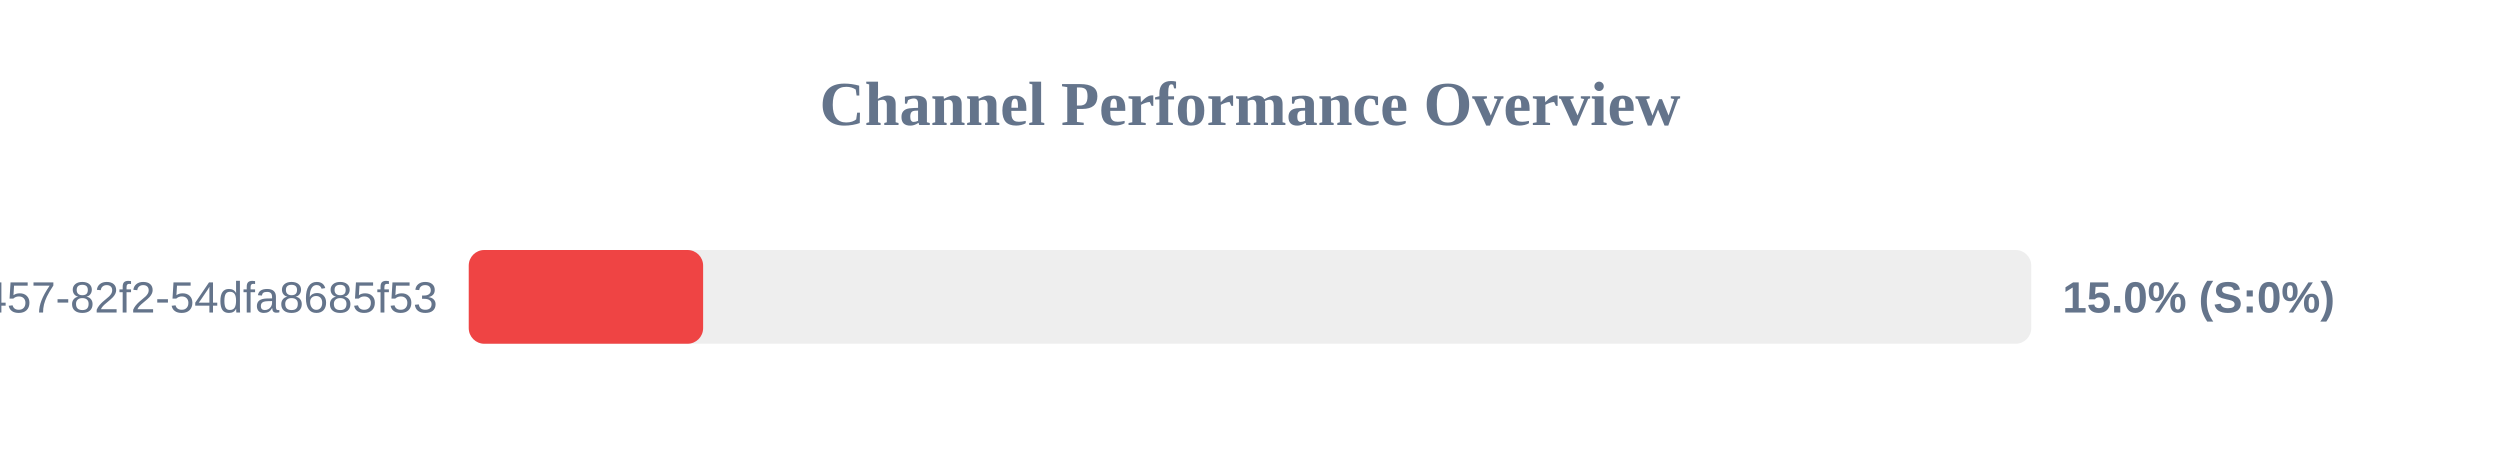
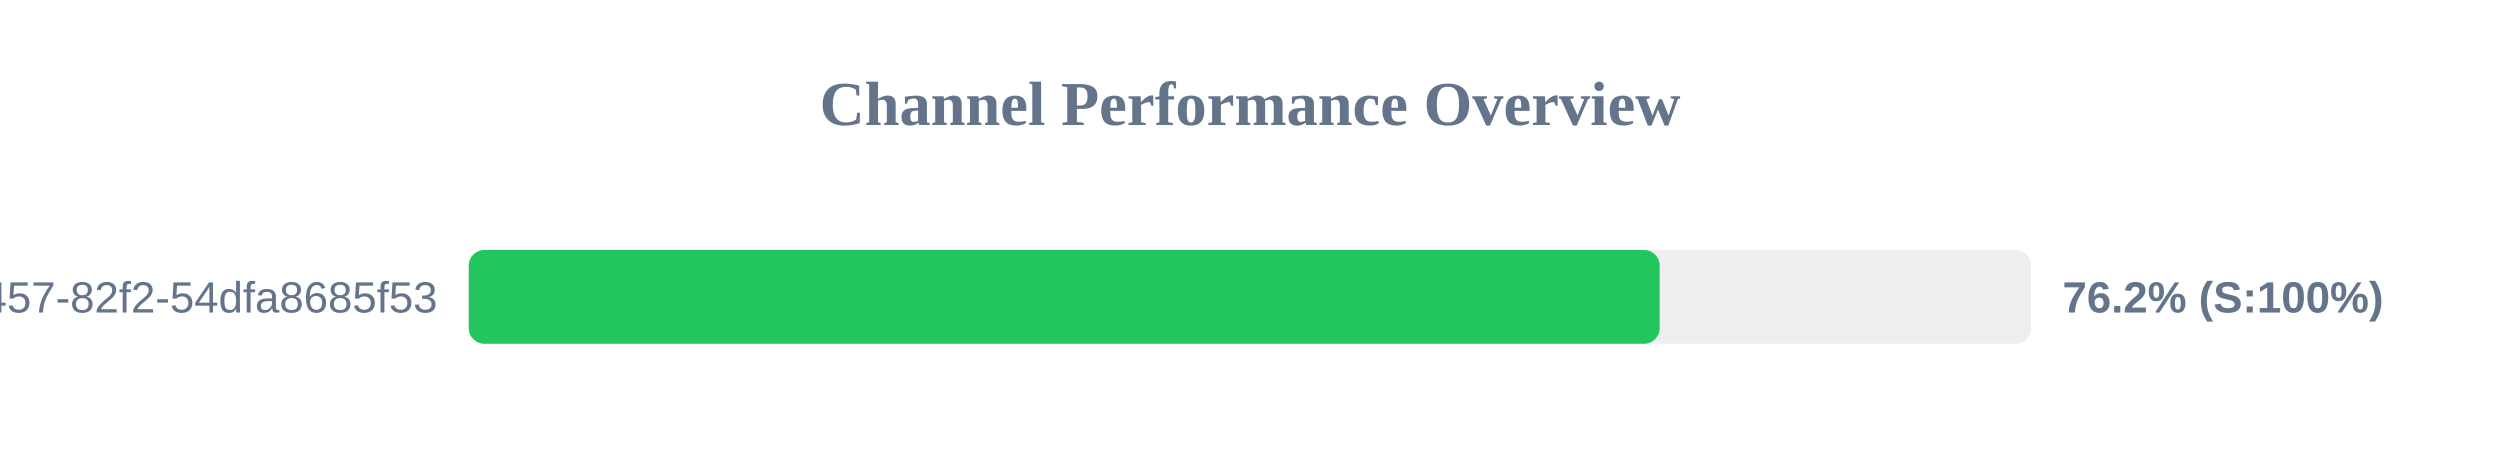
<svg xmlns="http://www.w3.org/2000/svg" width="800" height="150" version="1.1">
  <style>
        .row { font: 14px Arial; fill: #64748b; }
        .score { font: bold 14px Arial; fill: #64748b; }
    </style>
  <text x="400" y="40" text-anchor="middle" font-size="20px" font-weight="bold" fill="#64748b">Channel Performance Overview</text>
  <rect x="150" y="80" width="500" height="30" fill="#eee" rx="5" />
-   <rect x="150" y="80" width="75.0" height="30" fill="#ef4444" rx="5" />
+   <rect x="150" y="80" width="381.1" height="30" fill="#22c55e" rx="5" />
  <text x="140" y="100" text-anchor="end" class="row">?uuid=413c8b50-96bf-4457-82f2-54dfa8685f53</text>
-   <text x="660" y="100" text-anchor="start" class="score">15.0% (S:0%)</text>
+   <text x="660" y="100" text-anchor="start" class="score">76.2% (S:100%)</text>
</svg>
